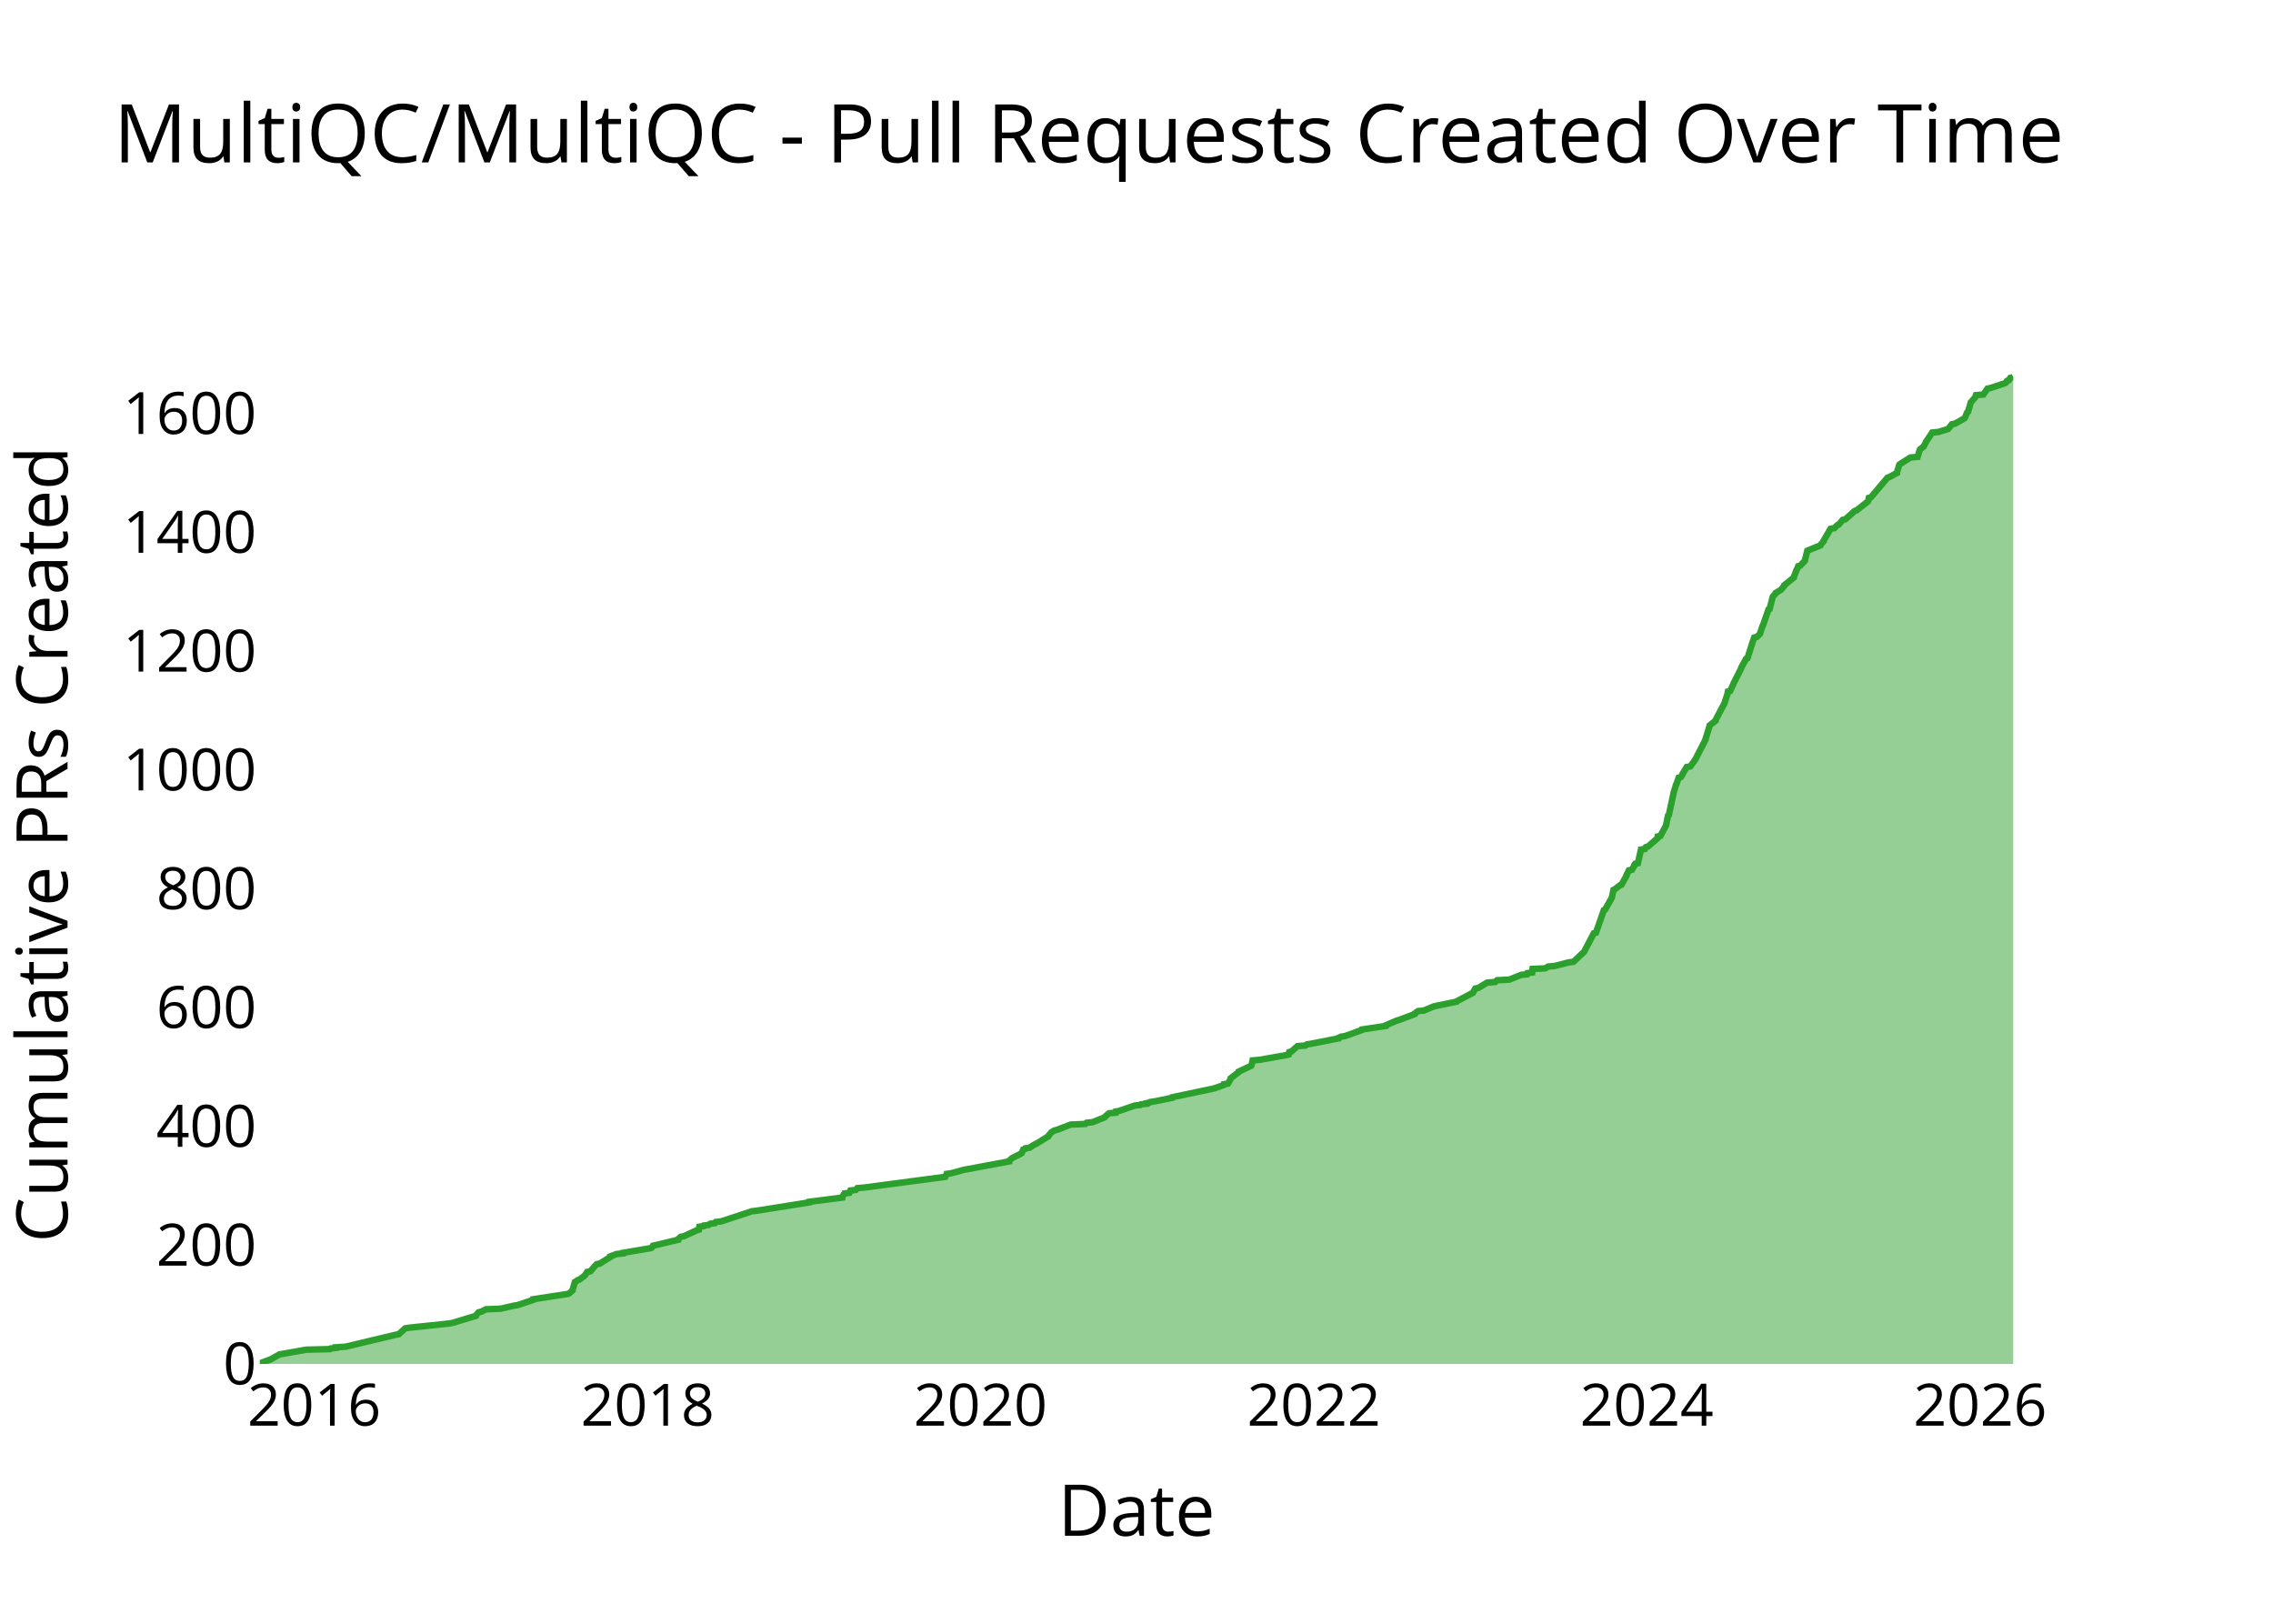
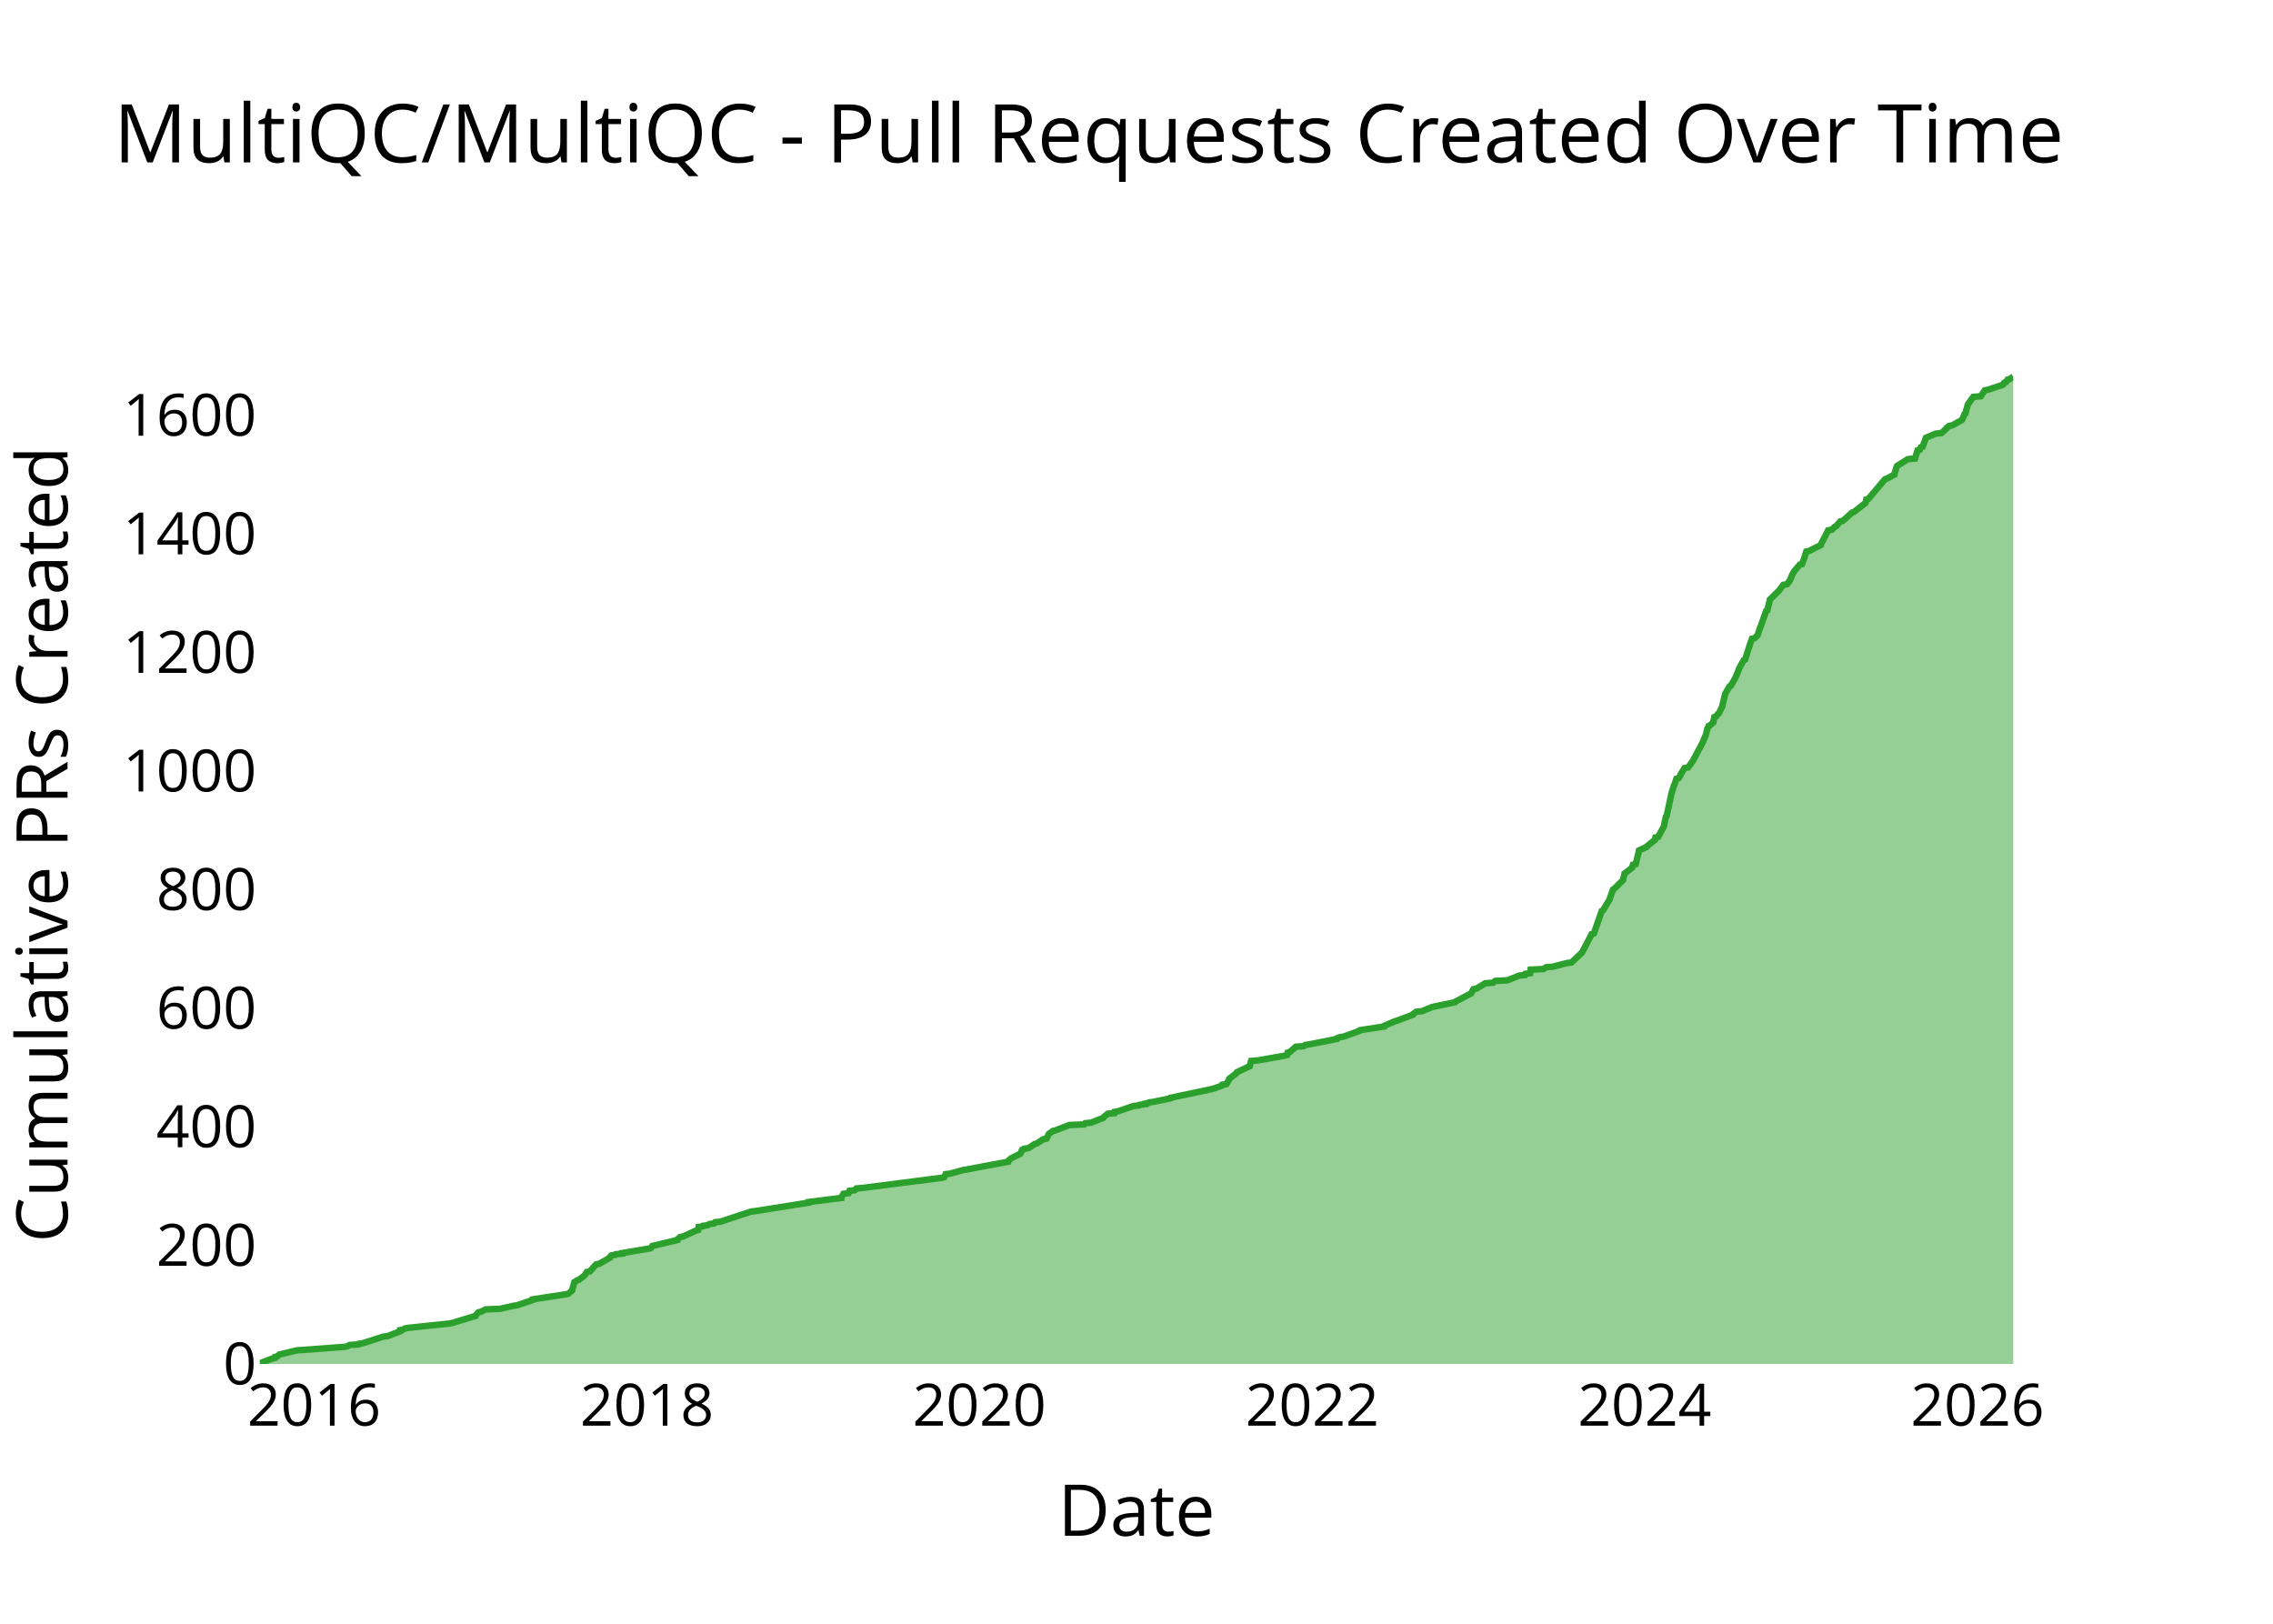
<svg xmlns="http://www.w3.org/2000/svg" class="main-svg" width="700" height="500" style="" viewBox="0 0 700 500">
  <rect x="0" y="0" width="700" height="500" style="fill: rgb(0, 0, 0); fill-opacity: 0;" />
-   <defs id="defs-b589b0">
+   <defs id="defs-e8271e">
    <g class="clips">
-       <clipPath id="clipb589b0xyplot" class="plotclip">
+       <clipPath id="clipe8271exyplot" class="plotclip">
        <rect width="540" height="320" />
      </clipPath>
-       <clipPath class="axesclip" id="clipb589b0x">
+       <clipPath class="axesclip" id="clipe8271ex">
        <rect x="80" y="0" width="540" height="500" />
      </clipPath>
-       <clipPath class="axesclip" id="clipb589b0y">
+       <clipPath class="axesclip" id="clipe8271ey">
        <rect x="0" y="100" width="700" height="320" />
      </clipPath>
-       <clipPath class="axesclip" id="clipb589b0xy">
+       <clipPath class="axesclip" id="clipe8271exy">
        <rect x="80" y="100" width="540" height="320" />
      </clipPath>
    </g>
    <g class="gradients" />
    <g class="patterns" />
  </defs>
  <g class="bglayer">
    <rect class="bg" x="80" y="100" width="540" height="320" style="fill: rgb(0, 0, 0); fill-opacity: 0; stroke-width: 0;" />
  </g>
  <g class="layer-below">
    <g class="imagelayer" />
    <g class="shapelayer" />
  </g>
  <g class="cartesianlayer">
    <g class="subplot xy">
      <g class="layer-subplot">
        <g class="shapelayer" />
        <g class="imagelayer" />
      </g>
      <g class="minor-gridlayer">
        <g class="x" />
        <g class="y" />
      </g>
      <g class="gridlayer">
        <g class="x">
-           <path class="xgrid crisp" transform="translate(96.77,0)" d="M0,100v320" style="stroke: rgb(255, 255, 255); stroke-opacity: 1; stroke-width: 1px;" />
-           <path class="xgrid crisp" transform="translate(199.43,0)" d="M0,100v320" style="stroke: rgb(255, 255, 255); stroke-opacity: 1; stroke-width: 1px;" />
-           <path class="xgrid crisp" transform="translate(301.96,0)" d="M0,100v320" style="stroke: rgb(255, 255, 255); stroke-opacity: 1; stroke-width: 1px;" />
-           <path class="xgrid crisp" transform="translate(404.63,0)" d="M0,100v320" style="stroke: rgb(255, 255, 255); stroke-opacity: 1; stroke-width: 1px;" />
-           <path class="xgrid crisp" transform="translate(507.15,0)" d="M0,100v320" style="stroke: rgb(255, 255, 255); stroke-opacity: 1; stroke-width: 1px;" />
-           <path class="xgrid crisp" transform="translate(609.82,0)" d="M0,100v320" style="stroke: rgb(255, 255, 255); stroke-opacity: 1; stroke-width: 1px;" />
+           <path class="xgrid crisp" transform="translate(96.74,0)" d="M0,100v320" style="stroke: rgb(255, 255, 255); stroke-opacity: 1; stroke-width: 1px;" />
+           <path class="xgrid crisp" transform="translate(199.25,0)" d="M0,100v320" style="stroke: rgb(255, 255, 255); stroke-opacity: 1; stroke-width: 1px;" />
+           <path class="xgrid crisp" transform="translate(301.62,0)" d="M0,100v320" style="stroke: rgb(255, 255, 255); stroke-opacity: 1; stroke-width: 1px;" />
+           <path class="xgrid crisp" transform="translate(404.12,0)" d="M0,100v320" style="stroke: rgb(255, 255, 255); stroke-opacity: 1; stroke-width: 1px;" />
+           <path class="xgrid crisp" transform="translate(506.49,0)" d="M0,100v320" style="stroke: rgb(255, 255, 255); stroke-opacity: 1; stroke-width: 1px;" />
+           <path class="xgrid crisp" transform="translate(609,0)" d="M0,100v320" style="stroke: rgb(255, 255, 255); stroke-opacity: 1; stroke-width: 1px;" />
        </g>
        <g class="y">
-           <path class="ygrid crisp" transform="translate(0,383.42)" d="M80,0h540" style="stroke: rgb(255, 255, 255); stroke-opacity: 1; stroke-width: 1px;" />
-           <path class="ygrid crisp" transform="translate(0,346.84)" d="M80,0h540" style="stroke: rgb(255, 255, 255); stroke-opacity: 1; stroke-width: 1px;" />
-           <path class="ygrid crisp" transform="translate(0,310.25)" d="M80,0h540" style="stroke: rgb(255, 255, 255); stroke-opacity: 1; stroke-width: 1px;" />
-           <path class="ygrid crisp" transform="translate(0,273.67)" d="M80,0h540" style="stroke: rgb(255, 255, 255); stroke-opacity: 1; stroke-width: 1px;" />
-           <path class="ygrid crisp" transform="translate(0,237.09)" d="M80,0h540" style="stroke: rgb(255, 255, 255); stroke-opacity: 1; stroke-width: 1px;" />
-           <path class="ygrid crisp" transform="translate(0,200.51)" d="M80,0h540" style="stroke: rgb(255, 255, 255); stroke-opacity: 1; stroke-width: 1px;" />
-           <path class="ygrid crisp" transform="translate(0,163.92)" d="M80,0h540" style="stroke: rgb(255, 255, 255); stroke-opacity: 1; stroke-width: 1px;" />
-           <path class="ygrid crisp" transform="translate(0,127.34)" d="M80,0h540" style="stroke: rgb(255, 255, 255); stroke-opacity: 1; stroke-width: 1px;" />
+           <path class="ygrid crisp" transform="translate(0,383.48)" d="M80,0h540" style="stroke: rgb(255, 255, 255); stroke-opacity: 1; stroke-width: 1px;" />
+           <path class="ygrid crisp" transform="translate(0,346.97)" d="M80,0h540" style="stroke: rgb(255, 255, 255); stroke-opacity: 1; stroke-width: 1px;" />
+           <path class="ygrid crisp" transform="translate(0,310.45)" d="M80,0h540" style="stroke: rgb(255, 255, 255); stroke-opacity: 1; stroke-width: 1px;" />
+           <path class="ygrid crisp" transform="translate(0,273.93)" d="M80,0h540" style="stroke: rgb(255, 255, 255); stroke-opacity: 1; stroke-width: 1px;" />
+           <path class="ygrid crisp" transform="translate(0,237.42)" d="M80,0h540" style="stroke: rgb(255, 255, 255); stroke-opacity: 1; stroke-width: 1px;" />
+           <path class="ygrid crisp" transform="translate(0,200.9)" d="M80,0h540" style="stroke: rgb(255, 255, 255); stroke-opacity: 1; stroke-width: 1px;" />
+           <path class="ygrid crisp" transform="translate(0,164.38)" d="M80,0h540" style="stroke: rgb(255, 255, 255); stroke-opacity: 1; stroke-width: 1px;" />
+           <path class="ygrid crisp" transform="translate(0,127.87)" d="M80,0h540" style="stroke: rgb(255, 255, 255); stroke-opacity: 1; stroke-width: 1px;" />
        </g>
      </g>
      <g class="zerolinelayer">
        <path class="yzl zl crisp" transform="translate(0,420)" d="M80,0h540" style="stroke: rgb(255, 255, 255); stroke-opacity: 1; stroke-width: 2px;" />
      </g>
      <g class="layer-between">
        <g class="shapelayer" />
        <g class="imagelayer" />
      </g>
      <path class="xlines-below" />
      <path class="ylines-below" />
      <g class="overlines-below" />
      <g class="xaxislayer-below" />
      <g class="yaxislayer-below" />
      <g class="overaxes-below" />
      <g class="overplot">
-         <g class="xy" transform="translate(80,100)" clip-path="url(#clipb589b0xyplot)">
+         <g class="xy" transform="translate(80,100)" clip-path="url(#clipe8271exyplot)">
          <g class="scatterlayer mlayer">
-             <g class="trace scatter traceb42d5f" style="stroke-miterlimit: 2;">
+             <g class="trace scatter tracea0de41" style="stroke-miterlimit: 2;">
              <g class="fills">
                <g>
-                   <path class="js-fill" d="M540,320L0,320L0,319.82L3.5,318.54L3.79,318.35L5.74,317.26L6.05,317.07L14.32,315.61L21.63,315.43L21.82,315.24L23.42,315.06L23.42,314.88L26.38,314.7L41.73,311.04L42.81,310.85L44.79,309.03L46.04,308.84L58.21,307.56L59.31,307.38L66.55,305.18L66.6,305L67.4,304.09L68.24,303.9L69.66,303.17L74.13,302.99L78.21,302.07L79.4,301.89L84.26,300.25L84.27,300.06L94.99,298.42L95.34,298.23L96.35,297.32L96.35,297.14L97.04,294.76L97.44,294.58L97.87,294.21L98.45,294.03L100.11,292.75L100.25,292.56L100.84,291.65L101.81,291.47L102.93,290.19L103.05,290L103.79,289.27L104.74,289.09L107.94,287.08L107.94,286.89L109.82,286.16L111.79,285.98L111.8,285.8L112.9,285.61L120.47,284.33L120.76,284.15L121.08,283.6L121.9,283.42L128.78,281.77L128.78,281.59L129.65,280.86L130.62,280.67L134.58,278.84L135.23,278.66L135.37,277.75L136.64,277.56L136.76,277.38L138.19,277.2L138.72,276.83L140.14,276.65L140.44,276.28L142.13,276.1L151.54,272.99L153.11,272.81L169.22,270.25L169.24,270.06L179.38,268.78L179.39,268.6L180.03,267.5L181.56,267.32L181.89,266.59L183.53,266.41L184.02,265.86L186.2,265.68L211.13,262.38L211.22,262.2L211.53,261.47L212.92,261.29L216.94,260.19L218.1,260L230.77,257.63L230.77,257.44L231.57,256.71L231.85,256.53L234.41,255.25L234.66,255.07L235.12,253.97L235.7,253.79L235.81,253.6L237.09,253.42L238.43,252.51L238.9,252.32L240.76,251.23L240.99,251.04L242.82,249.94L242.86,249.76L243.64,248.85L243.78,248.66L244.66,248.12L245.48,247.93L249.73,246.29L254.26,246.1L254.61,245.74L256.48,245.55L260.14,244.09L260.25,243.91L261.55,242.81L263.59,242.63L263.66,242.26L264.67,242.08L269.49,240.43L271.16,240.25L271.35,240.07L273.08,239.88L273.09,239.7L274.03,239.52L274.22,239.34L275.58,239.15L280.95,238.06L281.02,237.87L293.18,235.31L293.96,235.13L296.62,234.21L297.01,234.03L297.02,233.85L298.16,233.67L299.01,232.2L299.03,232.02L301.39,230.19L301.43,230.01L305.33,228.18L305.43,228L305.76,226.53L307.93,226.35L316.22,224.89L316.88,224.7L317.04,223.97L317.71,223.79L319.57,222.14L322,221.96L322.49,221.59L323.73,221.41L332.16,219.76L332.19,219.58L333.02,219.22L334.26,219.03L339.32,217.2L339.4,217.02L346.71,215.92L346.72,215.74L350.12,214.28L350.84,214.09L355.67,212.26L355.7,212.08L356.72,211.35L358.53,211.17L361.58,209.89L362.5,209.7L368.66,208.42L368.79,208.24L373.64,205.68L373.71,205.5L374.34,204.4L375.27,204.22L377.99,202.57L380.44,202.39L381.05,201.84L384.82,201.66L388.45,200.19L390.27,200.01L390.41,199.64L391.85,199.46L391.98,198.36L395.9,198.18L396.75,197.63L398.83,197.45L403.08,196.35L404.57,196.17L407.86,193.06L407.95,192.88L410.83,187.39L411.49,187.21L413.92,180.26L414.33,180.07L416.4,176.41L416.43,176.23L416.88,174.04L417.28,173.85L418.94,172.57L419.37,172.39L420.91,169.65L420.92,169.46L421.63,168L422.58,167.82L423.32,166.54L423.32,166.35L423.55,165.99L424.42,165.81L425.28,161.96L425.38,161.78L425.4,161.6L426.57,161.42L426.86,160.87L427.52,160.68L430.45,158.12L430.47,157.94L430.52,157.57L431.36,157.39L433.12,154.1L433.12,153.92L433.7,151.17L433.93,150.99L435.36,144.4L435.37,144.22L436.21,141.48L436.34,141.29L436.97,139.47L437.64,139.28L438.21,138.37L438.22,138.19L439.47,136.17L440.56,135.99L442.02,133.98L442.13,133.8L445.24,127.76L445.24,127.58L446.49,123.55L446.51,123.37L448.33,121.91L448.34,121.72L451.13,116.42L451.15,116.24L451.83,114.22L451.93,114.04L452.13,112.94L452.83,112.76L453.76,110.75L453.81,110.57L456.21,105.81L456.22,105.63L457.72,102.88L458.15,102.7L459.73,97.76L459.8,97.58L460.24,96.3L461.06,96.12L461.99,95.2L462.05,95.02L462.77,92.82L462.9,92.64L464.62,87.7L464.99,87.52L465.91,83.86L465.98,83.68L466.85,82.76L466.87,82.58L468.41,81.67L468.56,81.48L469.51,80.39L469.52,80.2L472.44,77.82L472.45,77.64L473.29,75.45L473.45,75.26L473.78,74.35L474.41,74.17L475.83,72.7L475.85,72.52L476.58,69.59L477,69.41L480.6,67.95L480.66,67.76L481.61,66.67L481.61,66.48L483.75,62.83L484.91,62.64L485.81,61.73L486.24,61.55L487.49,60.08L488.32,59.9L491.17,57.34L491.76,57.16L495.24,54.41L495.34,54.23L495.54,53.31L496.18,53.13L501.27,47.1L501.83,46.91L504.19,45.63L504.19,45.45L504.93,43.07L505.16,42.89L508.33,40.88L510.54,40.69L511.22,38.5L511.34,38.32L512.06,37.77L512.34,37.58L513.05,36.3L513.1,36.12L515.05,33.19L516.94,33.01L519.95,32.1L520.11,31.91L521.11,30.63L522.08,30.45L524.99,28.8L525.13,28.62L525.83,26.97L526.09,26.79L526.94,23.87L527.14,23.68L528.07,22.58L528.25,22.4L528.52,21.67L530.81,21.49L532.07,19.66L533.01,19.48L537.43,18.01L537.75,17.83L538.08,17.28L538.63,17.1L539.08,16.37L539.73,16.18L540,16" style="fill: rgb(44, 160, 44); fill-opacity: 0.5; stroke-width: 0;" />
+                   <path class="js-fill" d="M540,320L0,320L0,319.82L3.78,318.36L4.64,318.17L4.73,317.81L5.46,317.63L6.04,317.08L6.87,316.9L11.49,315.8L14.3,315.62L26.34,314.71L27.07,314.52L27.64,314.16L30.43,313.97L30.57,313.79L31.8,313.61L37.99,311.6L39.39,311.42L43.2,309.96L43.21,309.78L43.22,309.59L44.15,309.41L44.72,309.05L45.97,308.86L58.12,307.58L59.22,307.4L66.45,305.21L66.49,305.03L67.29,304.12L68.13,303.93L69.55,303.2L74.02,303.02L78.09,302.11L79.28,301.92L84.13,300.28L84.13,300.1L94.85,298.46L95.19,298.27L96.2,297.36L96.2,297.18L96.89,294.8L97.29,294.62L97.72,294.26L98.3,294.07L99.96,292.8L100.1,292.61L100.69,291.7L101.65,291.52L102.77,290.24L102.89,290.06L103.63,289.33L104.58,289.14L107.77,287.32L107.77,287.14L108.26,286.59L109.52,286.4L109.65,286.22L111.62,286.04L111.63,285.86L112.72,285.67L120.28,284.4L120.57,284.21L120.89,283.67L121.71,283.48L128.58,281.84L128.58,281.66L129.45,280.93L130.42,280.74L134.37,278.92L135.02,278.74L135.16,277.82L136.43,277.64L136.54,277.46L137.97,277.28L138.51,276.91L139.93,276.73L140.23,276.36L141.91,276.18L151.3,273.08L152.87,272.89L168.96,270.34L168.97,270.15L179.1,268.88L179.11,268.69L179.75,267.6L181.28,267.42L181.61,266.69L183.24,266.5L183.74,265.96L185.92,265.77L210.1,262.67L210.81,262.49L211.2,261.57L212.59,261.39L216.6,260.3L217.76,260.11L230.41,257.74L230.41,257.56L231.21,256.83L231.49,256.64L234.04,255.37L234.29,255.18L234.76,254.09L235.34,253.91L235.45,253.72L236.72,253.54L238.68,252.26L239.33,252.08L241.31,250.8L242.29,250.62L243,249.16L243.26,248.98L244.28,248.25L245.1,248.06L249.35,246.42L253.87,246.24L254.21,245.87L256.08,245.69L259.74,244.23L259.84,244.05L261.14,242.95L263.18,242.77L263.25,242.4L264.26,242.22L269.07,240.58L270.74,240.39L270.93,240.21L272.66,240.03L272.66,239.85L273.61,239.66L273.8,239.48L275.15,239.3L280.52,238.2L280.58,238.02L292.73,235.46L293.5,235.28L296.16,234.37L296.55,234.19L296.56,234L297.7,233.82L298.55,232.36L298.57,232.18L300.92,230.35L300.96,230.17L304.38,228.53L304.86,228.34L305.29,226.7L307.45,226.52L315.73,225.06L316.38,224.87L316.55,224.14L317.21,223.96L319.07,222.32L321.5,222.14L321.99,221.77L323.22,221.59L331.65,219.94L331.67,219.76L332.5,219.4L333.75,219.21L338.79,217.39L338.87,217.21L346.17,216.11L346.18,215.93L349.57,214.47L350.29,214.28L355.11,212.46L355.15,212.28L356.17,211.55L357.97,211.36L361.02,210.09L361.94,209.9L368.09,208.62L368.21,208.44L373.06,205.89L373.13,205.7L373.76,204.61L374.69,204.43L377.4,202.78L379.85,202.6L380.46,202.05L384.22,201.87L387.85,200.41L389.67,200.23L389.81,199.86L391.24,199.68L391.37,198.58L395.29,198.4L396.13,197.85L398.21,197.67L402.45,196.57L403.94,196.39L407.22,193.29L407.31,193.11L410.19,187.63L410.85,187.45L413.28,180.51L413.68,180.32L415.75,176.86L415.76,176.67L416.74,173.93L417.05,173.75L419.83,171.01L419.83,170.83L420.27,169.19L420.29,169L422.65,167.18L422.66,167L422.9,166.27L423.76,166.08L424.72,162.07L424.74,161.88L427.12,160.79L427.19,160.61L429.68,158.6L429.78,158.41L429.85,157.87L430.69,157.68L432.44,154.4L432.45,154.22L433.03,151.48L433.26,151.29L434.68,144.72L434.69,144.54L435.54,141.8L435.66,141.62L436.29,139.79L436.96,139.61L437.53,138.7L437.54,138.51L438.78,136.5L439.88,136.32L441.33,134.31L441.44,134.13L444.53,128.29L444.55,128.11L445.27,126.46L445.34,126.28L445.76,124.64L445.77,124.45L446.21,123.54L446.65,123.36L447.63,122.45L447.63,122.26L447.96,120.8L448.48,120.62L449.01,119.89L449.3,119.71L450.41,117.52L450.41,117.33L451.29,113.68L451.38,113.5L452.66,111.31L453.06,111.13L454.2,109.12L454.34,108.93L455.5,106.2L455.51,106.01L457.01,103.27L457.44,103.09L459.01,98.16L459.08,97.98L459.53,96.7L460.35,96.52L461.28,95.61L461.33,95.42L462.05,93.23L462.18,93.05L463.9,88.12L464.27,87.94L465.02,84.83L465.03,84.65L467.43,82.28L467.68,82.09L469.2,80.09L470.35,79.9L471.29,78.63L471.32,78.44L471.75,77.53L471.76,77.35L472.43,76.07L472.56,75.89L474.25,73.88L474.94,73.7L475.67,71.87L475.7,71.69L476.26,69.86L477.11,69.68L480.74,67.85L480.75,67.67L483,63.29L484.16,63.11L485.05,62.19L485.48,62.01L486.73,60.55L487.56,60.37L490.4,57.81L491,57.63L494.47,54.89L494.57,54.71L494.77,53.79L495.41,53.61L500.49,47.59L501.05,47.4L503.4,46.13L503.41,45.94L504.15,43.57L504.38,43.39L507.54,41.38L509.74,41.2L510.55,38.64L511.26,38.46L511.56,37.73L512.12,37.54L513.11,34.81L513.53,34.62L516.14,33.53L517.91,33.35L519.51,31.88L519.55,31.7L520.3,31.15L521.27,30.97L524.17,29.33L524.31,29.15L525.01,27.5L525.28,27.32L526.01,24.58L526.12,24.4L527.7,22.21L529.99,22.03L531.24,20.2L532.18,20.02L536.59,18.56L536.91,18.37L537.24,17.83L537.79,17.64L538.25,16.91L538.89,16.73L540,16" style="fill: rgb(44, 160, 44); fill-opacity: 0.5; stroke-width: 0;" />
                </g>
              </g>
              <g class="errorbars" />
              <g class="lines">
-                 <path class="js-line" d="M0,319.82L3.5,318.54L3.79,318.35L5.74,317.26L6.05,317.07L14.32,315.61L21.63,315.43L21.82,315.24L23.42,315.06L23.42,314.88L26.38,314.7L41.73,311.04L42.81,310.85L44.79,309.03L46.04,308.84L58.21,307.56L59.31,307.38L66.55,305.18L66.6,305L67.4,304.09L68.24,303.9L69.66,303.17L74.13,302.99L78.21,302.07L79.4,301.89L84.26,300.25L84.27,300.06L94.99,298.42L95.34,298.23L96.35,297.32L96.35,297.14L97.04,294.76L97.44,294.58L97.87,294.21L98.45,294.03L100.11,292.75L100.25,292.56L100.84,291.65L101.81,291.47L102.93,290.19L103.05,290L103.79,289.27L104.74,289.09L107.94,287.08L107.94,286.89L109.82,286.16L111.79,285.98L111.8,285.8L112.9,285.61L120.47,284.33L120.76,284.15L121.08,283.6L121.9,283.42L128.78,281.77L128.78,281.59L129.65,280.86L130.62,280.67L134.58,278.84L135.23,278.66L135.37,277.75L136.64,277.56L136.76,277.38L138.19,277.2L138.72,276.83L140.14,276.65L140.44,276.28L142.13,276.1L151.54,272.99L153.11,272.81L169.22,270.25L169.24,270.06L179.38,268.78L179.39,268.6L180.03,267.5L181.56,267.32L181.89,266.59L183.53,266.41L184.02,265.86L186.2,265.68L211.13,262.38L211.22,262.2L211.53,261.47L212.92,261.29L216.94,260.19L218.1,260L230.77,257.63L230.77,257.44L231.57,256.71L231.85,256.53L234.41,255.25L234.66,255.07L235.12,253.97L235.7,253.79L235.81,253.6L237.09,253.42L238.43,252.51L238.9,252.32L240.76,251.23L240.99,251.04L242.82,249.94L242.86,249.76L243.64,248.85L243.78,248.66L244.66,248.12L245.48,247.93L249.73,246.29L254.26,246.1L254.61,245.74L256.48,245.55L260.14,244.09L260.25,243.91L261.55,242.81L263.59,242.63L263.66,242.26L264.67,242.08L269.49,240.43L271.16,240.25L271.35,240.07L273.08,239.88L273.09,239.7L274.03,239.52L274.22,239.34L275.58,239.15L280.95,238.06L281.02,237.87L293.18,235.31L293.96,235.13L296.62,234.21L297.01,234.03L297.02,233.85L298.16,233.67L299.01,232.2L299.03,232.02L301.39,230.19L301.43,230.01L305.33,228.18L305.43,228L305.76,226.53L307.93,226.35L316.22,224.89L316.88,224.7L317.04,223.97L317.71,223.79L319.57,222.14L322,221.96L322.49,221.59L323.73,221.41L332.16,219.76L332.19,219.58L333.02,219.22L334.26,219.03L339.32,217.2L339.4,217.02L346.71,215.92L346.72,215.74L350.12,214.28L350.84,214.09L355.67,212.26L355.7,212.08L356.72,211.35L358.53,211.17L361.58,209.89L362.5,209.7L368.66,208.42L368.79,208.24L373.64,205.68L373.71,205.5L374.34,204.4L375.27,204.22L377.99,202.57L380.44,202.39L381.05,201.84L384.82,201.66L388.45,200.19L390.27,200.01L390.41,199.64L391.85,199.46L391.98,198.36L395.9,198.18L396.75,197.63L398.83,197.45L403.08,196.35L404.57,196.17L407.86,193.06L407.95,192.88L410.83,187.39L411.49,187.21L413.92,180.26L414.33,180.07L416.4,176.41L416.43,176.23L416.88,174.04L417.28,173.85L418.94,172.57L419.37,172.39L420.91,169.65L420.92,169.46L421.63,168L422.58,167.82L423.32,166.54L423.32,166.35L423.55,165.99L424.42,165.81L425.28,161.96L425.38,161.78L425.4,161.6L426.57,161.42L426.86,160.87L427.52,160.68L430.45,158.12L430.47,157.94L430.52,157.57L431.36,157.39L433.12,154.1L433.12,153.92L433.7,151.17L433.93,150.99L435.36,144.4L435.37,144.22L436.21,141.48L436.34,141.29L436.97,139.47L437.64,139.28L438.21,138.37L438.22,138.19L439.47,136.17L440.56,135.99L442.02,133.98L442.13,133.8L445.24,127.76L445.24,127.58L446.49,123.55L446.51,123.37L448.33,121.91L448.34,121.72L451.13,116.42L451.15,116.24L451.83,114.22L451.93,114.04L452.13,112.94L452.83,112.76L453.76,110.75L453.81,110.57L456.21,105.81L456.22,105.63L457.72,102.88L458.15,102.7L459.73,97.76L459.8,97.58L460.24,96.3L461.06,96.12L461.99,95.2L462.05,95.02L462.77,92.82L462.9,92.64L464.62,87.7L464.99,87.52L465.91,83.86L465.98,83.68L466.85,82.76L466.87,82.58L468.41,81.67L468.56,81.48L469.51,80.39L469.52,80.2L472.44,77.82L472.45,77.64L473.29,75.45L473.45,75.26L473.78,74.35L474.41,74.17L475.83,72.7L475.85,72.52L476.58,69.59L477,69.41L480.6,67.95L480.66,67.76L481.61,66.67L481.61,66.48L483.75,62.83L484.91,62.64L485.81,61.73L486.24,61.55L487.49,60.08L488.32,59.9L491.17,57.34L491.76,57.16L495.24,54.41L495.34,54.23L495.54,53.31L496.18,53.13L501.27,47.1L501.83,46.91L504.19,45.63L504.19,45.45L504.93,43.07L505.16,42.89L508.33,40.88L510.54,40.69L511.22,38.5L511.34,38.32L512.06,37.77L512.34,37.58L513.05,36.3L513.1,36.12L515.05,33.19L516.94,33.01L519.95,32.1L520.11,31.91L521.11,30.63L522.08,30.45L524.99,28.8L525.13,28.62L525.83,26.97L526.09,26.79L526.94,23.87L527.14,23.68L528.07,22.58L528.25,22.4L528.52,21.67L530.81,21.49L532.07,19.66L533.01,19.48L537.43,18.01L537.75,17.83L538.08,17.28L538.63,17.1L539.08,16.37L539.73,16.18L540,16" style="vector-effect: none; fill: none; stroke: rgb(44, 160, 44); stroke-opacity: 1; stroke-width: 2px; opacity: 1;" />
+                 <path class="js-line" d="M0,319.82L3.78,318.36L4.64,318.17L4.73,317.81L5.46,317.63L6.04,317.08L6.87,316.9L11.49,315.8L14.3,315.62L26.34,314.71L27.07,314.52L27.64,314.16L30.43,313.97L30.57,313.79L31.8,313.61L37.99,311.6L39.39,311.42L43.2,309.96L43.21,309.78L43.22,309.59L44.15,309.41L44.72,309.05L45.97,308.86L58.12,307.58L59.22,307.4L66.45,305.21L66.49,305.03L67.29,304.12L68.13,303.93L69.55,303.2L74.02,303.02L78.09,302.11L79.28,301.92L84.13,300.28L84.13,300.1L94.85,298.46L95.19,298.27L96.2,297.36L96.2,297.18L96.89,294.8L97.29,294.62L97.72,294.26L98.3,294.07L99.96,292.8L100.1,292.61L100.69,291.7L101.65,291.52L102.77,290.24L102.89,290.06L103.63,289.33L104.58,289.14L107.77,287.32L107.77,287.14L108.26,286.59L109.52,286.4L109.65,286.22L111.62,286.04L111.63,285.86L112.72,285.67L120.28,284.4L120.57,284.21L120.89,283.67L121.71,283.48L128.58,281.84L128.58,281.66L129.45,280.93L130.42,280.74L134.37,278.92L135.02,278.74L135.16,277.82L136.43,277.64L136.54,277.46L137.97,277.28L138.51,276.91L139.93,276.73L140.23,276.36L141.91,276.18L151.3,273.08L152.87,272.89L168.96,270.34L168.97,270.15L179.1,268.88L179.11,268.69L179.75,267.6L181.28,267.42L181.61,266.69L183.24,266.5L183.74,265.96L185.92,265.77L210.1,262.67L210.81,262.49L211.2,261.57L212.59,261.39L216.6,260.3L217.76,260.11L230.41,257.74L230.41,257.56L231.21,256.83L231.49,256.64L234.04,255.37L234.29,255.18L234.76,254.09L235.34,253.91L235.45,253.72L236.72,253.54L238.68,252.26L239.33,252.08L241.31,250.8L242.29,250.62L243,249.16L243.26,248.98L244.28,248.25L245.1,248.06L249.35,246.42L253.87,246.24L254.21,245.87L256.08,245.69L259.74,244.23L259.84,244.05L261.14,242.95L263.18,242.77L263.25,242.4L264.26,242.22L269.07,240.58L270.74,240.39L270.93,240.21L272.66,240.03L272.66,239.85L273.61,239.66L273.8,239.48L275.15,239.3L280.52,238.2L280.58,238.02L292.73,235.46L293.5,235.28L296.16,234.37L296.55,234.19L296.56,234L297.7,233.82L298.55,232.36L298.57,232.18L300.92,230.35L300.96,230.17L304.38,228.53L304.86,228.34L305.29,226.7L307.45,226.52L315.73,225.06L316.38,224.87L316.55,224.14L317.21,223.96L319.07,222.32L321.5,222.14L321.99,221.77L323.22,221.59L331.65,219.94L331.67,219.76L332.5,219.4L333.75,219.21L338.79,217.39L338.87,217.21L346.17,216.11L346.18,215.93L349.57,214.47L350.29,214.28L355.11,212.46L355.15,212.28L356.17,211.55L357.97,211.36L361.02,210.09L361.94,209.9L368.09,208.62L368.21,208.44L373.06,205.89L373.13,205.7L373.76,204.61L374.69,204.43L377.4,202.78L379.85,202.6L380.46,202.05L384.22,201.87L387.85,200.41L389.67,200.23L389.81,199.86L391.24,199.68L391.37,198.58L395.29,198.4L396.13,197.85L398.21,197.67L402.45,196.57L403.94,196.39L407.22,193.29L407.31,193.11L410.19,187.63L410.85,187.45L413.28,180.51L413.68,180.32L415.75,176.86L415.76,176.67L416.74,173.93L417.05,173.75L419.83,171.01L419.83,170.83L420.27,169.19L420.29,169L422.65,167.18L422.66,167L422.9,166.27L423.76,166.08L424.72,162.07L424.74,161.88L427.12,160.79L427.19,160.61L429.68,158.6L429.78,158.41L429.85,157.87L430.69,157.68L432.44,154.4L432.45,154.22L433.03,151.48L433.26,151.29L434.68,144.72L434.69,144.54L435.54,141.8L435.66,141.62L436.29,139.79L436.96,139.61L437.53,138.7L437.54,138.51L438.78,136.5L439.88,136.32L441.33,134.31L441.44,134.13L444.53,128.29L444.55,128.11L445.27,126.46L445.34,126.28L445.76,124.64L445.77,124.45L446.21,123.54L446.65,123.36L447.63,122.45L447.63,122.26L447.96,120.8L448.48,120.62L449.01,119.89L449.3,119.71L450.41,117.52L450.41,117.33L451.29,113.68L451.38,113.5L452.66,111.31L453.06,111.13L454.2,109.12L454.34,108.93L455.5,106.2L455.51,106.01L457.01,103.27L457.44,103.09L459.01,98.16L459.08,97.98L459.53,96.7L460.35,96.52L461.28,95.61L461.33,95.42L462.05,93.23L462.18,93.05L463.9,88.12L464.27,87.94L465.02,84.83L465.03,84.65L467.43,82.28L467.68,82.09L469.2,80.09L470.35,79.9L471.29,78.63L471.32,78.44L471.75,77.53L471.76,77.35L472.43,76.07L472.56,75.89L474.25,73.88L474.94,73.7L475.67,71.87L475.7,71.69L476.26,69.86L477.11,69.68L480.74,67.85L480.75,67.67L483,63.29L484.16,63.11L485.05,62.19L485.48,62.01L486.73,60.55L487.56,60.37L490.4,57.81L491,57.63L494.47,54.89L494.57,54.71L494.77,53.79L495.41,53.61L500.49,47.59L501.05,47.4L503.4,46.13L503.41,45.94L504.15,43.57L504.38,43.39L507.54,41.38L509.74,41.2L510.55,38.64L511.26,38.46L511.56,37.73L512.12,37.54L513.11,34.81L513.53,34.62L516.14,33.53L517.91,33.35L519.51,31.88L519.55,31.7L520.3,31.15L521.27,30.97L524.17,29.33L524.31,29.15L525.01,27.5L525.28,27.32L526.01,24.58L526.12,24.4L527.7,22.21L529.99,22.03L531.24,20.2L532.18,20.02L536.59,18.56L536.91,18.37L537.24,17.83L537.79,17.64L538.25,16.91L538.89,16.73L540,16" style="vector-effect: none; fill: none; stroke: rgb(44, 160, 44); stroke-opacity: 1; stroke-width: 2px; opacity: 1;" />
              </g>
              <g class="points" />
              <g class="text" />
            </g>
          </g>
        </g>
      </g>
      <g class="zerolinelayer-above" />
      <path class="xlines-above crisp" d="M0,0" style="fill: none;" />
      <path class="ylines-above crisp" d="M0,0" style="fill: none;" />
      <g class="overlines-above" />
      <g class="xaxislayer-above">
        <g class="xtick">
-           <text text-anchor="middle" x="0" y="439" transform="translate(96.77,0)" style="font-family: 'Open Sans'; font-size: 18px; fill: rgb(0, 0, 0); fill-opacity: 1; white-space: pre;">2016</text>
+           <text text-anchor="middle" x="0" y="439" transform="translate(96.74,0)" style="font-family: 'Open Sans'; font-size: 18px; fill: rgb(0, 0, 0); fill-opacity: 1; white-space: pre;">2016</text>
        </g>
        <g class="xtick">
-           <text text-anchor="middle" x="0" y="439" style="font-family: 'Open Sans'; font-size: 18px; fill: rgb(0, 0, 0); fill-opacity: 1; white-space: pre;" transform="translate(199.43,0)">2018</text>
+           <text text-anchor="middle" x="0" y="439" style="font-family: 'Open Sans'; font-size: 18px; fill: rgb(0, 0, 0); fill-opacity: 1; white-space: pre;" transform="translate(199.25,0)">2018</text>
        </g>
        <g class="xtick">
-           <text text-anchor="middle" x="0" y="439" style="font-family: 'Open Sans'; font-size: 18px; fill: rgb(0, 0, 0); fill-opacity: 1; white-space: pre;" transform="translate(301.96,0)">2020</text>
+           <text text-anchor="middle" x="0" y="439" style="font-family: 'Open Sans'; font-size: 18px; fill: rgb(0, 0, 0); fill-opacity: 1; white-space: pre;" transform="translate(301.62,0)">2020</text>
        </g>
        <g class="xtick">
-           <text text-anchor="middle" x="0" y="439" style="font-family: 'Open Sans'; font-size: 18px; fill: rgb(0, 0, 0); fill-opacity: 1; white-space: pre;" transform="translate(404.63,0)">2022</text>
+           <text text-anchor="middle" x="0" y="439" style="font-family: 'Open Sans'; font-size: 18px; fill: rgb(0, 0, 0); fill-opacity: 1; white-space: pre;" transform="translate(404.12,0)">2022</text>
        </g>
        <g class="xtick">
-           <text text-anchor="middle" x="0" y="439" style="font-family: 'Open Sans'; font-size: 18px; fill: rgb(0, 0, 0); fill-opacity: 1; white-space: pre;" transform="translate(507.15,0)">2024</text>
+           <text text-anchor="middle" x="0" y="439" style="font-family: 'Open Sans'; font-size: 18px; fill: rgb(0, 0, 0); fill-opacity: 1; white-space: pre;" transform="translate(506.49,0)">2024</text>
        </g>
        <g class="xtick">
-           <text text-anchor="middle" x="0" y="439" style="font-family: 'Open Sans'; font-size: 18px; fill: rgb(0, 0, 0); fill-opacity: 1; white-space: pre;" transform="translate(609.82,0)">2026</text>
+           <text text-anchor="middle" x="0" y="439" style="font-family: 'Open Sans'; font-size: 18px; fill: rgb(0, 0, 0); fill-opacity: 1; white-space: pre;" transform="translate(609,0)">2026</text>
        </g>
      </g>
      <g class="yaxislayer-above">
        <g class="ytick">
          <text text-anchor="end" x="79" y="6.3" transform="translate(0,420)" style="font-family: 'Open Sans'; font-size: 18px; fill: rgb(0, 0, 0); fill-opacity: 1; white-space: pre;">0</text>
        </g>
        <g class="ytick">
-           <text text-anchor="end" x="79" y="6.3" style="font-family: 'Open Sans'; font-size: 18px; fill: rgb(0, 0, 0); fill-opacity: 1; white-space: pre;" transform="translate(0,383.42)">200</text>
+           <text text-anchor="end" x="79" y="6.3" style="font-family: 'Open Sans'; font-size: 18px; fill: rgb(0, 0, 0); fill-opacity: 1; white-space: pre;" transform="translate(0,383.48)">200</text>
        </g>
        <g class="ytick">
-           <text text-anchor="end" x="79" y="6.3" style="font-family: 'Open Sans'; font-size: 18px; fill: rgb(0, 0, 0); fill-opacity: 1; white-space: pre;" transform="translate(0,346.84)">400</text>
+           <text text-anchor="end" x="79" y="6.3" style="font-family: 'Open Sans'; font-size: 18px; fill: rgb(0, 0, 0); fill-opacity: 1; white-space: pre;" transform="translate(0,346.97)">400</text>
        </g>
        <g class="ytick">
-           <text text-anchor="end" x="79" y="6.3" style="font-family: 'Open Sans'; font-size: 18px; fill: rgb(0, 0, 0); fill-opacity: 1; white-space: pre;" transform="translate(0,310.25)">600</text>
+           <text text-anchor="end" x="79" y="6.3" style="font-family: 'Open Sans'; font-size: 18px; fill: rgb(0, 0, 0); fill-opacity: 1; white-space: pre;" transform="translate(0,310.45)">600</text>
        </g>
        <g class="ytick">
-           <text text-anchor="end" x="79" y="6.3" style="font-family: 'Open Sans'; font-size: 18px; fill: rgb(0, 0, 0); fill-opacity: 1; white-space: pre;" transform="translate(0,273.67)">800</text>
+           <text text-anchor="end" x="79" y="6.3" style="font-family: 'Open Sans'; font-size: 18px; fill: rgb(0, 0, 0); fill-opacity: 1; white-space: pre;" transform="translate(0,273.93)">800</text>
        </g>
        <g class="ytick">
-           <text text-anchor="end" x="79" y="6.3" style="font-family: 'Open Sans'; font-size: 18px; fill: rgb(0, 0, 0); fill-opacity: 1; white-space: pre;" transform="translate(0,237.09)">1000</text>
+           <text text-anchor="end" x="79" y="6.3" style="font-family: 'Open Sans'; font-size: 18px; fill: rgb(0, 0, 0); fill-opacity: 1; white-space: pre;" transform="translate(0,237.42)">1000</text>
        </g>
        <g class="ytick">
-           <text text-anchor="end" x="79" y="6.3" style="font-family: 'Open Sans'; font-size: 18px; fill: rgb(0, 0, 0); fill-opacity: 1; white-space: pre;" transform="translate(0,200.51)">1200</text>
+           <text text-anchor="end" x="79" y="6.3" style="font-family: 'Open Sans'; font-size: 18px; fill: rgb(0, 0, 0); fill-opacity: 1; white-space: pre;" transform="translate(0,200.9)">1200</text>
        </g>
        <g class="ytick">
-           <text text-anchor="end" x="79" y="6.3" style="font-family: 'Open Sans'; font-size: 18px; fill: rgb(0, 0, 0); fill-opacity: 1; white-space: pre;" transform="translate(0,163.92)">1400</text>
+           <text text-anchor="end" x="79" y="6.3" style="font-family: 'Open Sans'; font-size: 18px; fill: rgb(0, 0, 0); fill-opacity: 1; white-space: pre;" transform="translate(0,164.38)">1400</text>
        </g>
        <g class="ytick">
-           <text text-anchor="end" x="79" y="6.3" style="font-family: 'Open Sans'; font-size: 18px; fill: rgb(0, 0, 0); fill-opacity: 1; white-space: pre;" transform="translate(0,127.34)">1600</text>
+           <text text-anchor="end" x="79" y="6.3" style="font-family: 'Open Sans'; font-size: 18px; fill: rgb(0, 0, 0); fill-opacity: 1; white-space: pre;" transform="translate(0,127.87)">1600</text>
        </g>
      </g>
      <g class="overaxes-above" />
    </g>
  </g>
  <g class="polarlayer" />
  <g class="smithlayer" />
  <g class="ternarylayer" />
  <g class="geolayer" />
  <g class="funnelarealayer" />
  <g class="pielayer" />
  <g class="iciclelayer" />
  <g class="treemaplayer" />
  <g class="sunburstlayer" />
  <g class="glimages" />
-   <defs id="topdefs-b589b0">
+   <defs id="topdefs-e8271e">
    <g class="clips" />
  </defs>
  <g class="layer-above">
    <g class="imagelayer" />
    <g class="shapelayer" />
  </g>
  <g class="infolayer">
    <g class="g-gtitle">
      <text class="gtitle" x="35" y="50" text-anchor="start" dy="0em" style="opacity: 1; font-family: 'Open Sans'; font-size: 25px; fill: rgb(0, 0, 0); fill-opacity: 1; white-space: pre;">MultiQC/MultiQC - Pull Requests Created Over Time</text>
    </g>
    <g class="g-xtitle">
      <text class="xtitle" x="350" y="472.9" text-anchor="middle" style="opacity: 1; font-family: 'Open Sans'; font-size: 22px; fill: rgb(0, 0, 0); fill-opacity: 1; white-space: pre;">Date</text>
    </g>
    <g class="g-ytitle">
      <text class="ytitle" transform="rotate(-90,20.8,260)" x="20.8" y="260" text-anchor="middle" style="opacity: 1; font-family: 'Open Sans'; font-size: 22px; fill: rgb(0, 0, 0); fill-opacity: 1; white-space: pre;">Cumulative PRs Created</text>
    </g>
  </g>
</svg>
